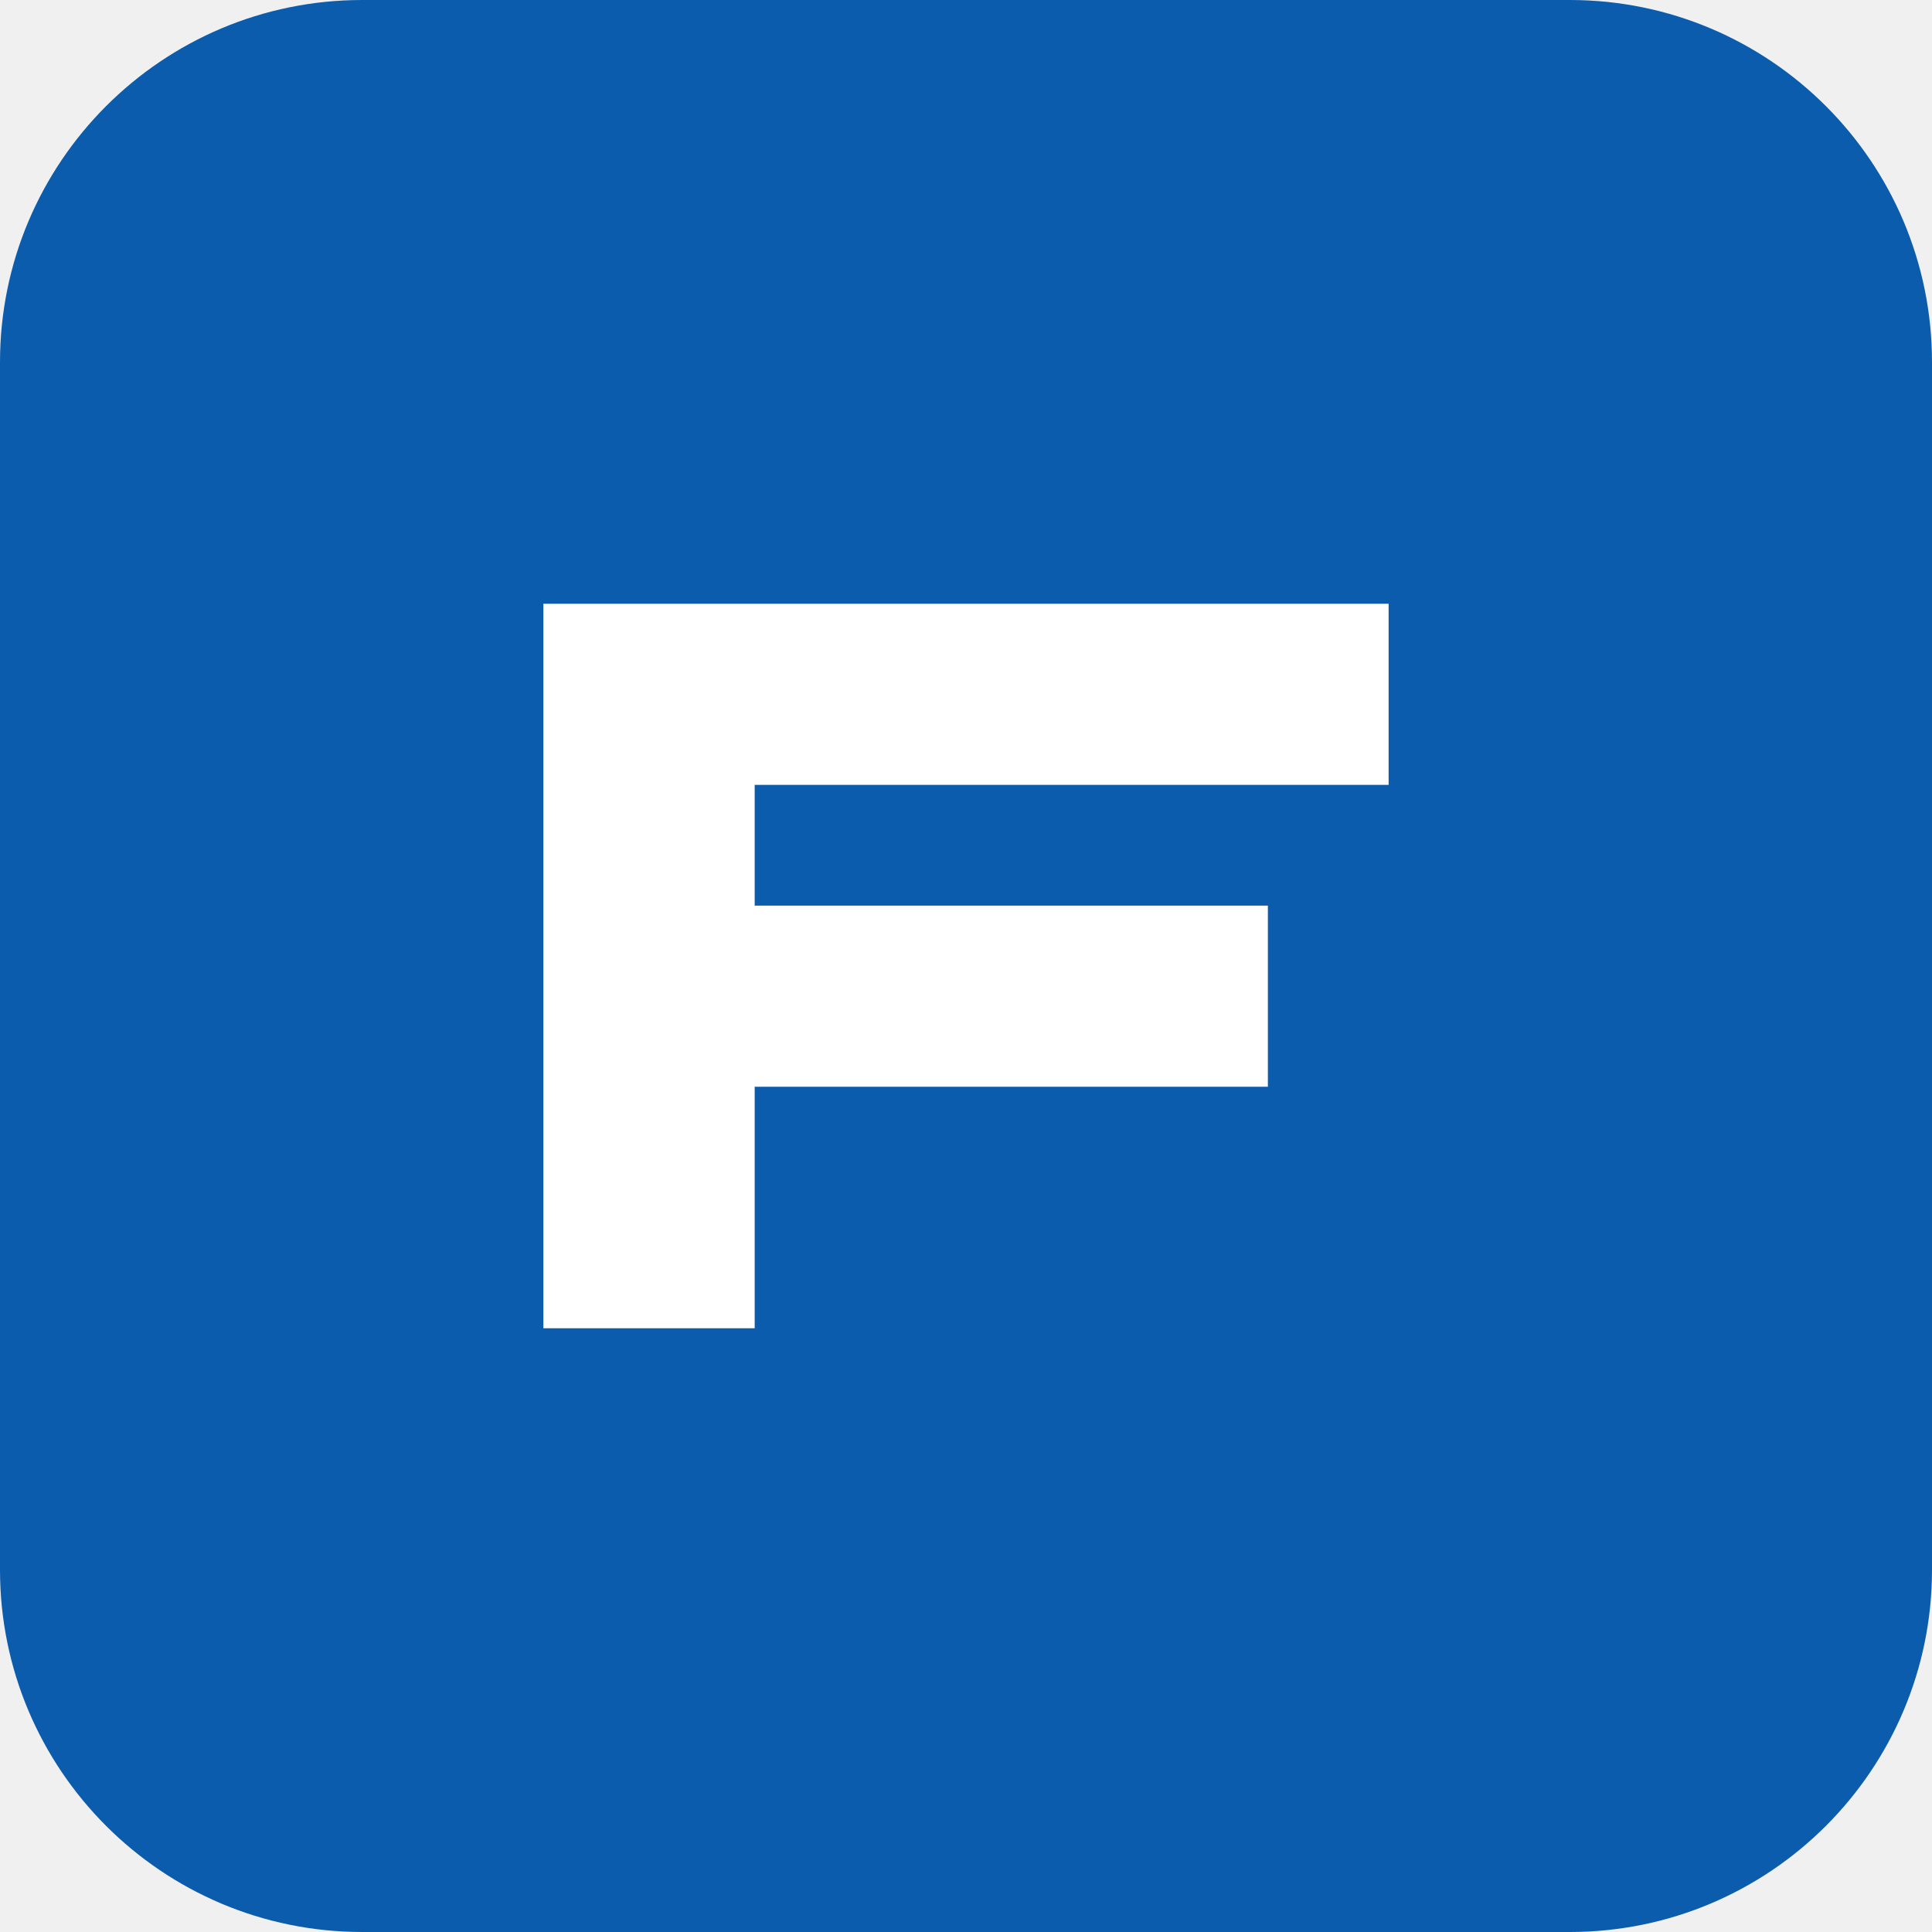
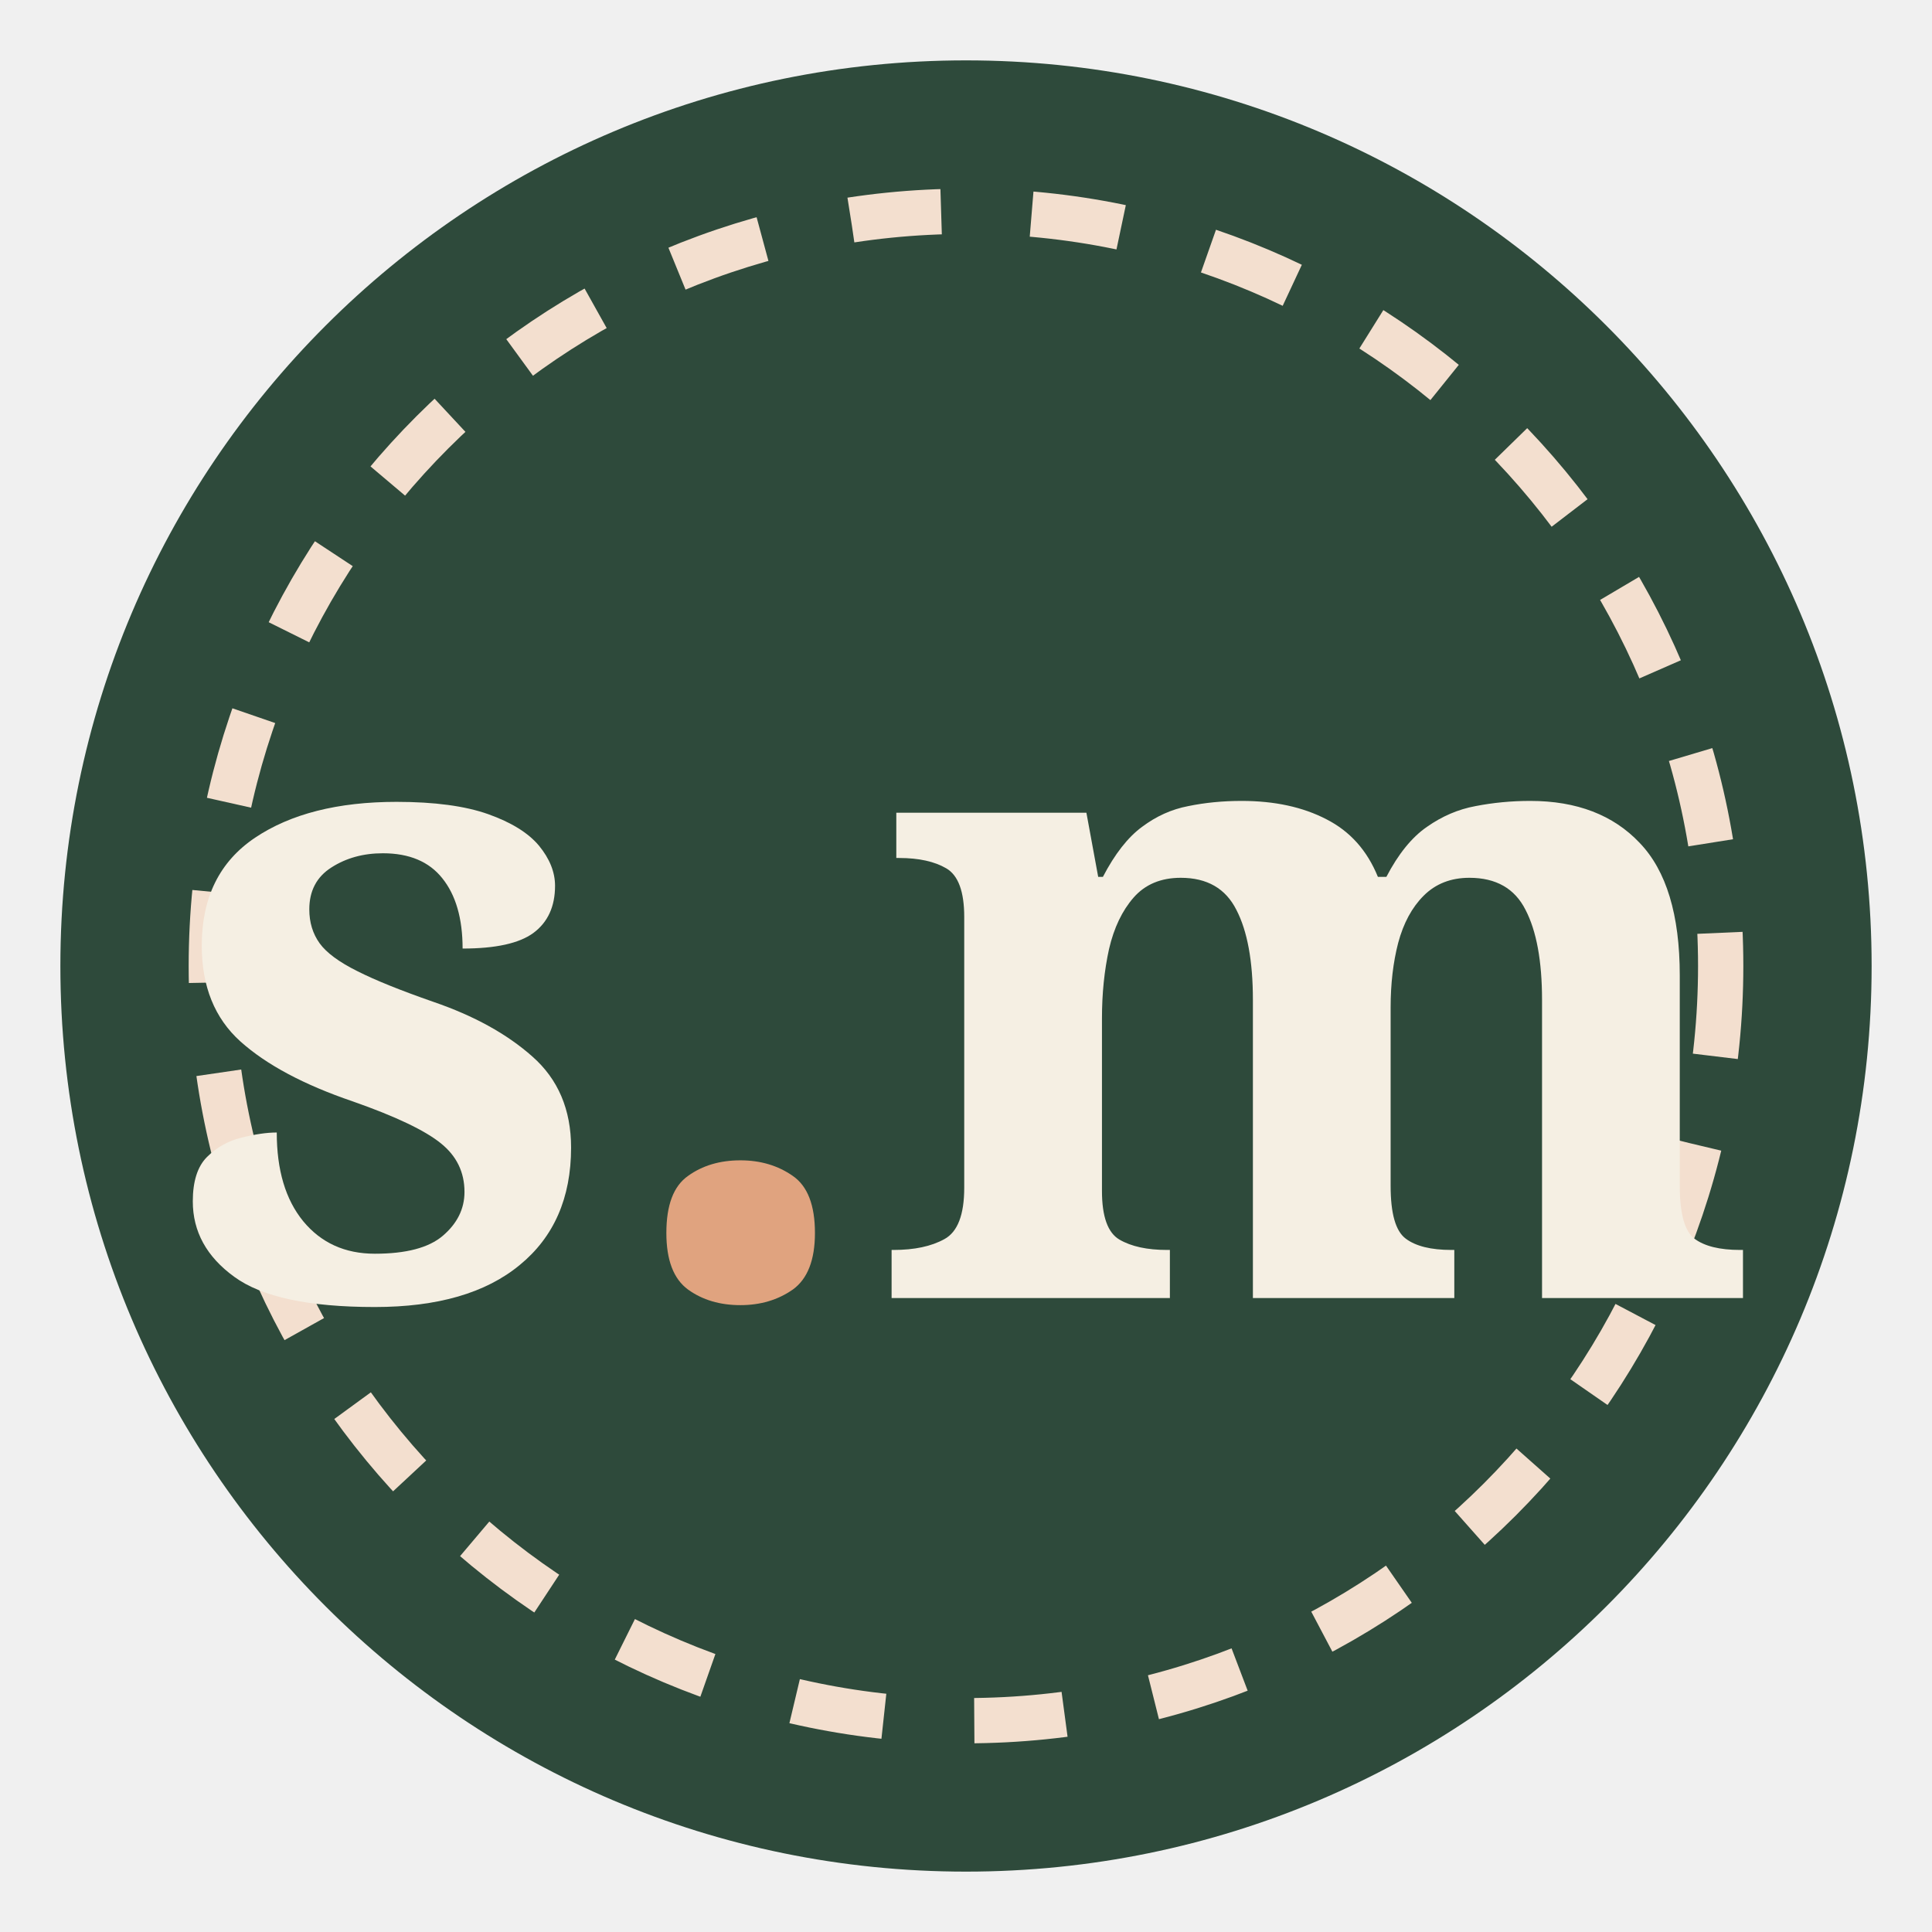
- <svg xmlns="http://www.w3.org/2000/svg" viewBox="0 0 32 32">
-   <rect width="32" height="32" rx="6" fill="#0b5cad" />
-   <path d="M9 22V10h14v3H12.5v2h8.5v3h-8.5v4z" fill="#fff" />
+ <svg xmlns="http://www.w3.org/2000/svg" viewBox="0 0 64 64">
+   <circle cx="32" cy="32" r="30" fill="#2e4a3b" />
+   <circle cx="32" cy="32" r="25" fill="none" stroke="#f3dfcf" stroke-width="1.5" stroke-dasharray="3 3" />
+   <text x="32" y="43" text-anchor="middle" font-family="Georgia, serif" font-size="30" font-weight="700" fill="#f5efe3">s<tspan fill="#e0a37f">.</tspan>m</text>
</svg>
